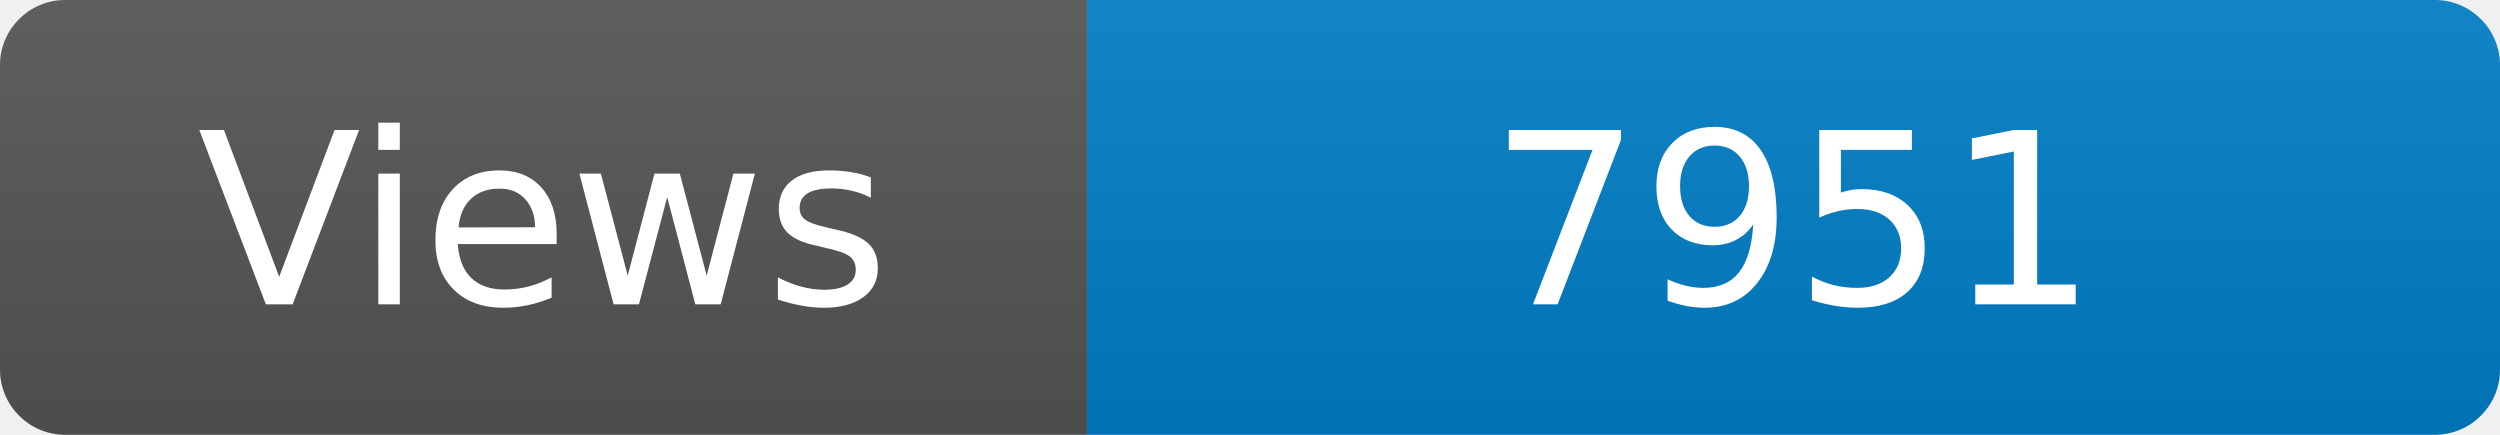
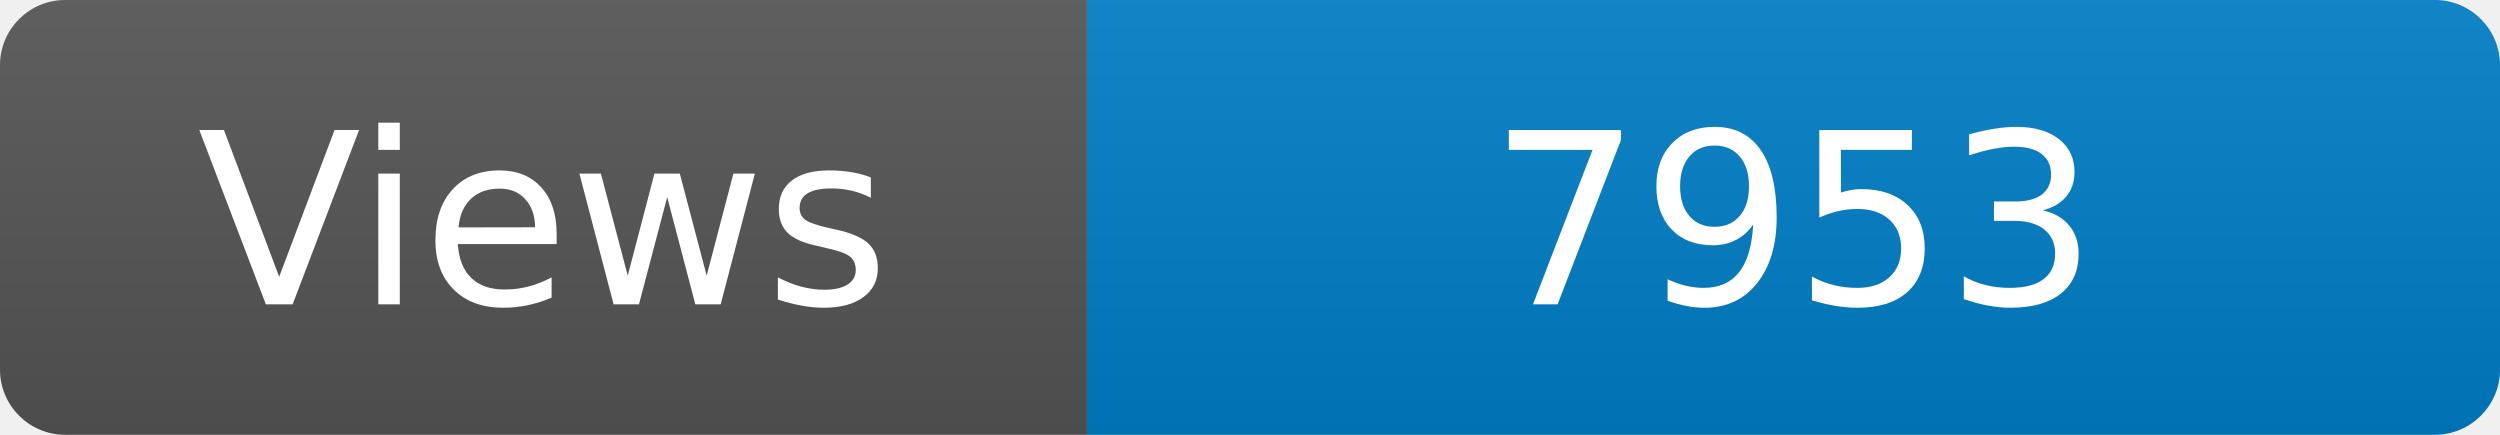
<svg xmlns="http://www.w3.org/2000/svg" width="115" height="20" role="img" aria-label="Maintained?: yes">
  <linearGradient id="s" x2="0" y2="100%">
    <stop offset="0" stop-color="#bbb" stop-opacity=".1" />
    <stop offset="1" stop-opacity=".1" />
  </linearGradient>
  <clipPath id="r">
    <rect width="115" height="20" rx="3" fill="#fff" />
  </clipPath>
  <g clip-path="url(#r)">
    <rect width="50" height="20" fill="#555" />
    <rect x="50" width="160" height="20" fill="#007ec6" />
    <rect width="115" height="20" fill="url(#s)" />
  </g>
  <g fill="#fff" text-anchor="middle" font-family="Verdana,Geneva,DejaVu Sans,sans-serif" font-size="110">
    <text x="250" y="140" transform="scale(.1)" fill="#fff">Views</text>
-     <text x="825" y="140" transform="scale(.1)" fill="#fff">7951</text>
+     <text x="825" y="140" transform="scale(.1)" fill="#fff">7953</text>
  </g>
</svg>
